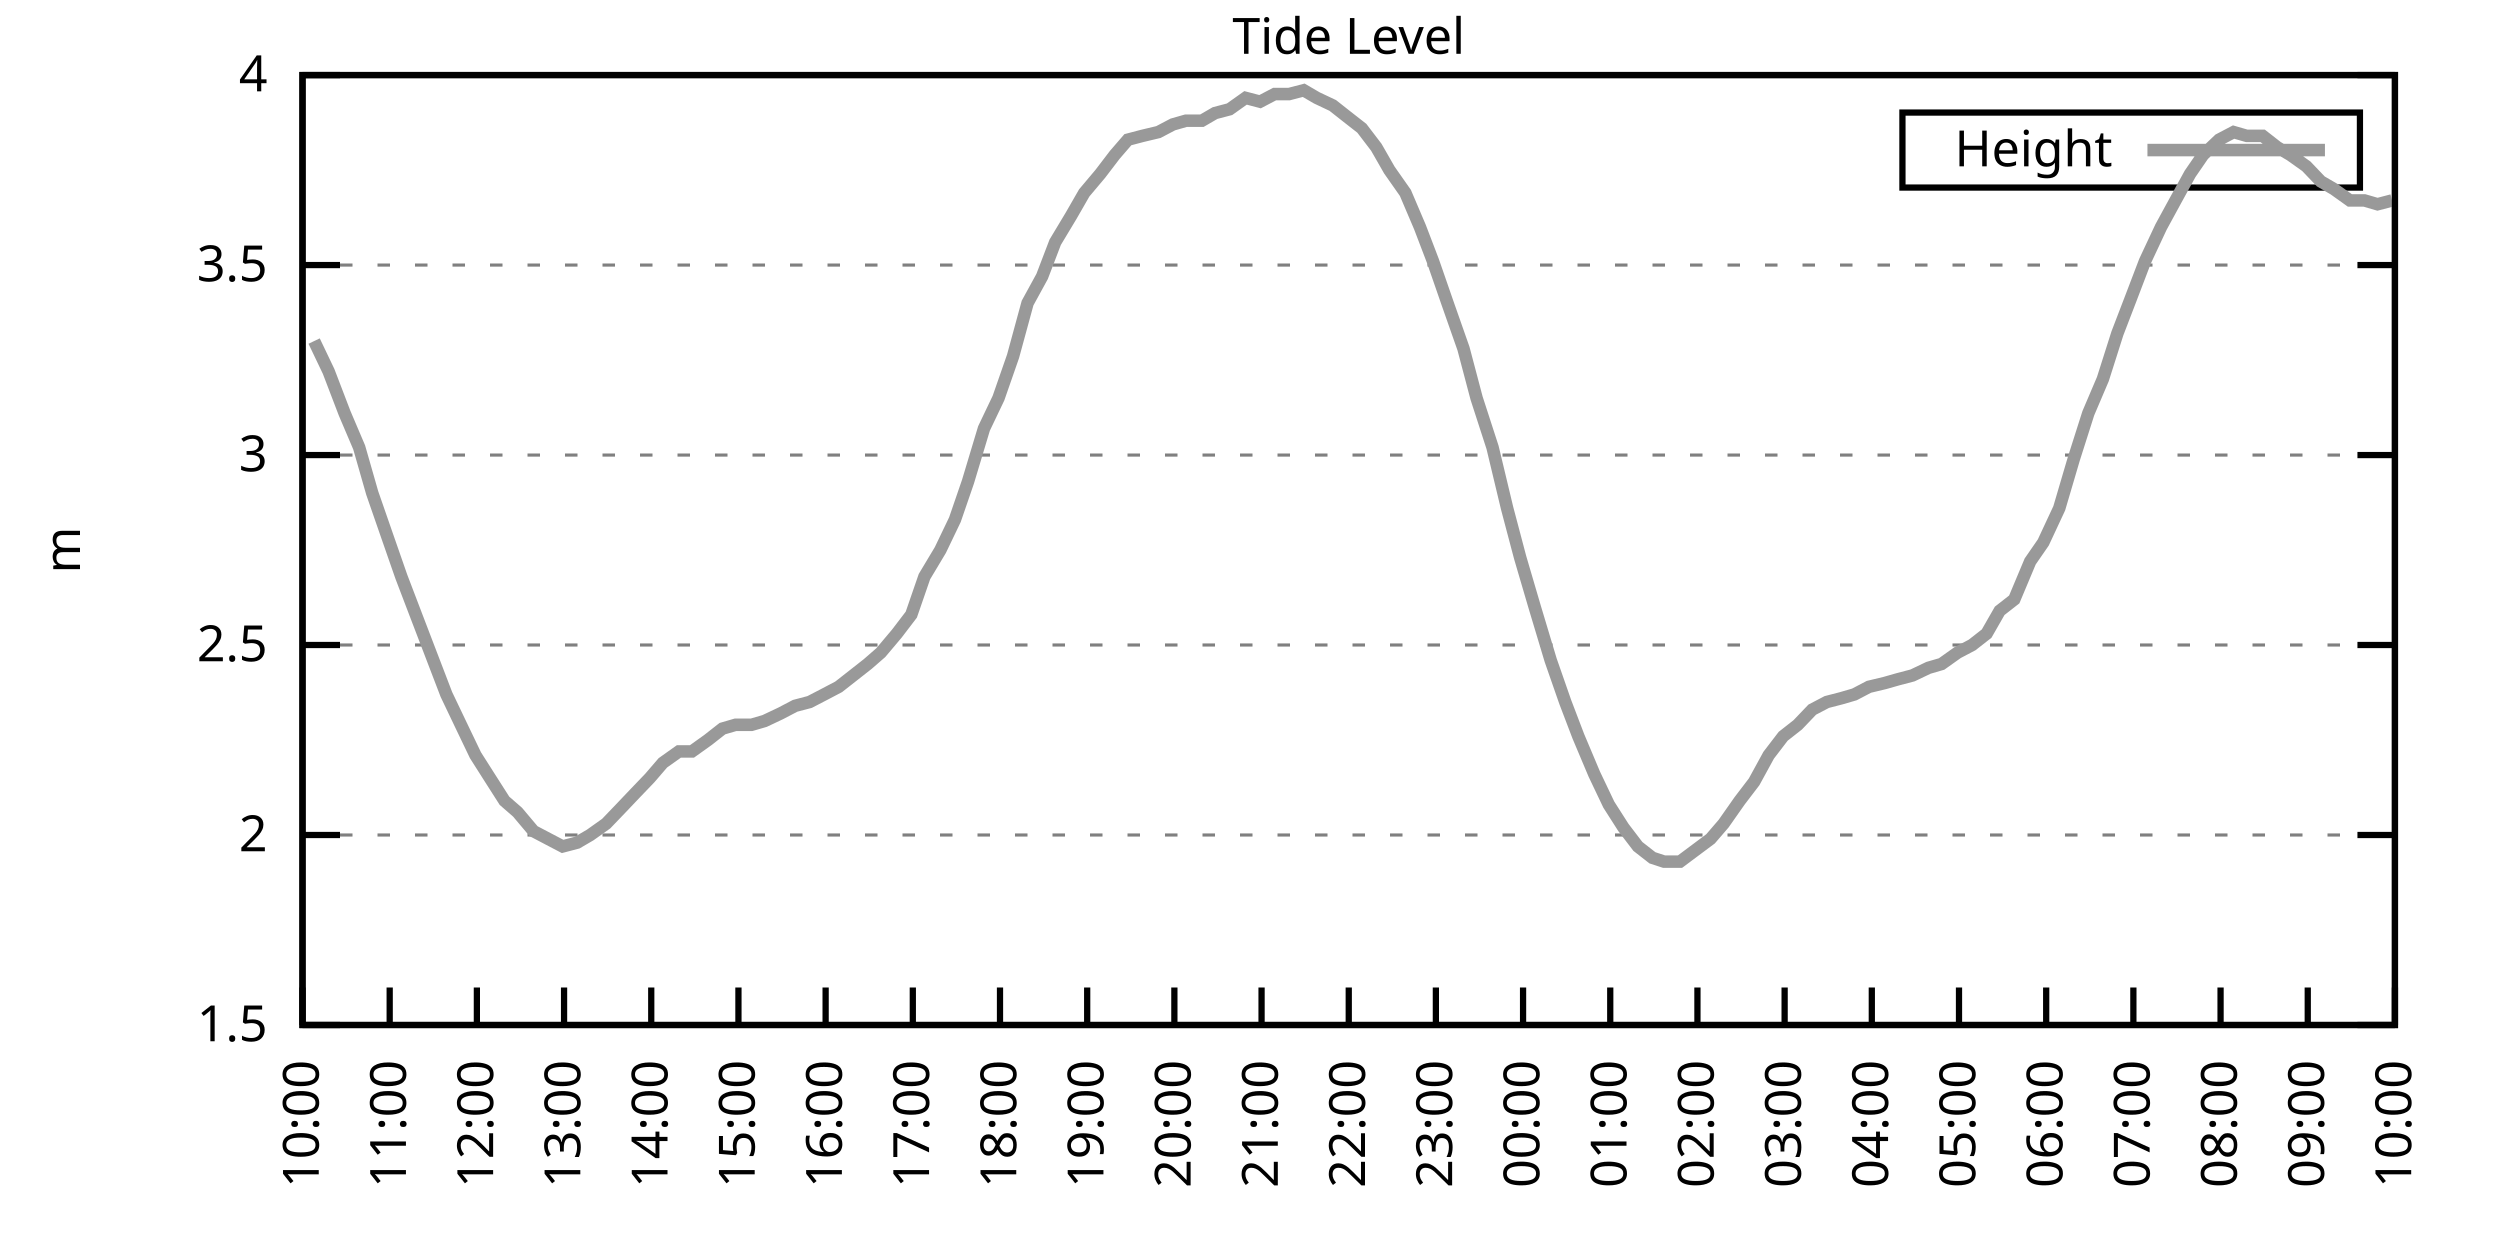
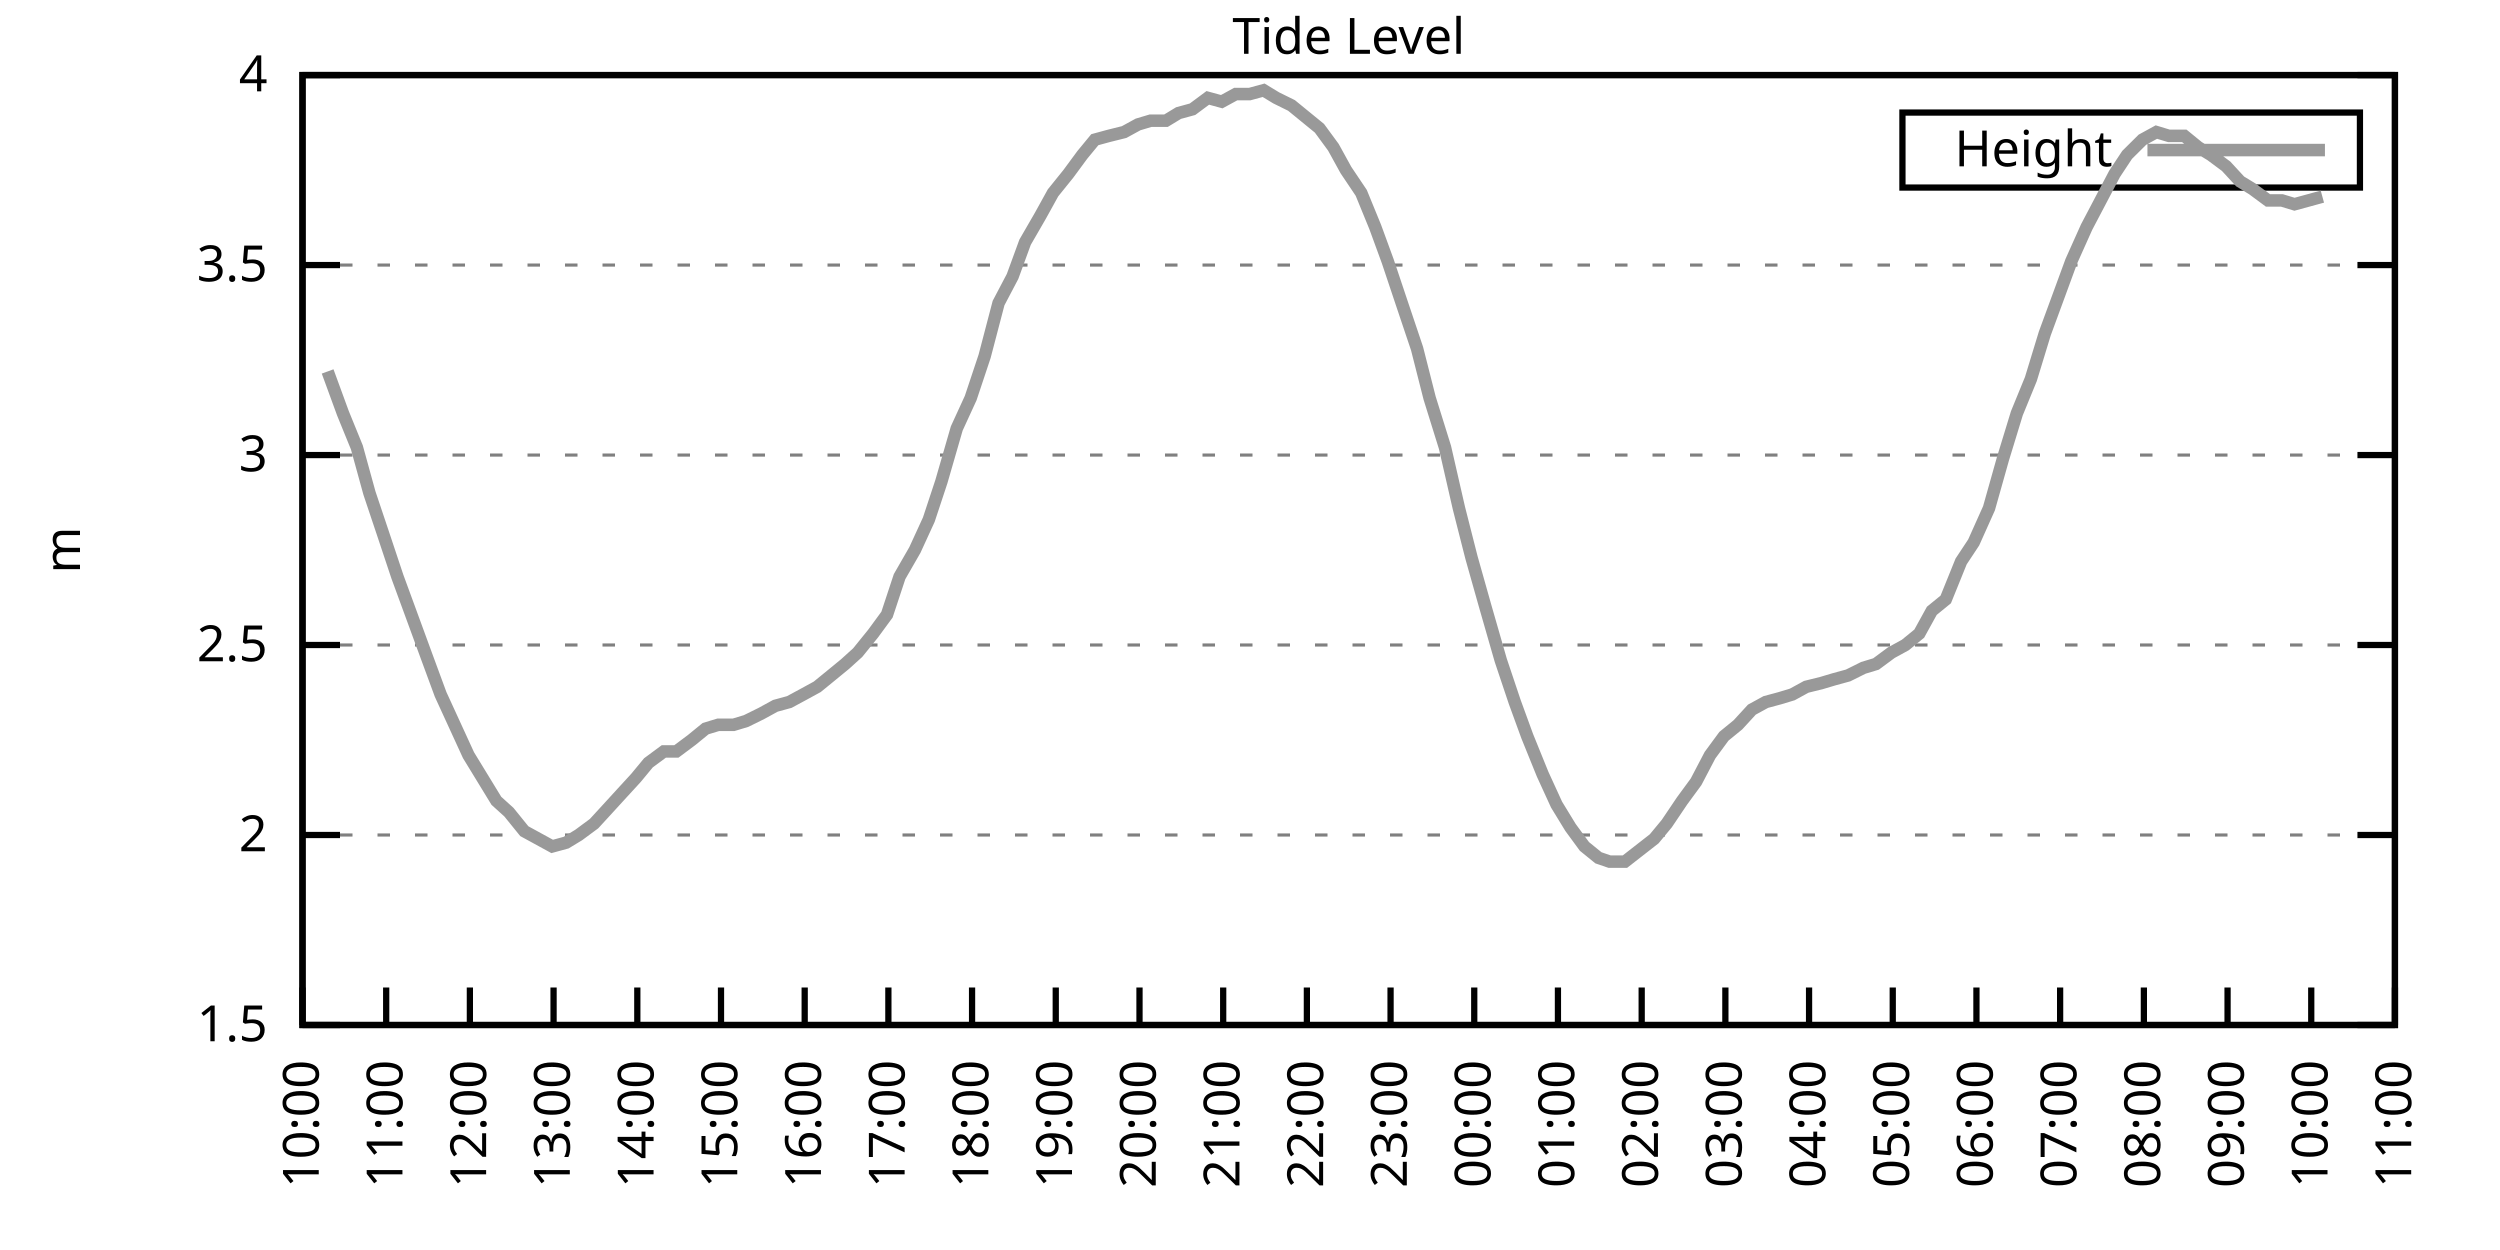
<svg xmlns="http://www.w3.org/2000/svg" xmlns:xlink="http://www.w3.org/1999/xlink" width="400" height="200" viewBox="0 0 400 200">
  <g id="gnuplot_canvas">
    <rect x="0" y="0" width="400" height="200" fill="none" />
    <defs>
      <circle id="gpDot" r="0.5" stroke-width="0.5" stroke="currentColor" />
      <path id="gpPt0" stroke-width="0.333" stroke="currentColor" d="M-1,0 h2 M0,-1 v2" />
      <path id="gpPt1" stroke-width="0.333" stroke="currentColor" d="M-1,-1 L1,1 M1,-1 L-1,1" />
      <path id="gpPt2" stroke-width="0.333" stroke="currentColor" d="M-1,0 L1,0 M0,-1 L0,1 M-1,-1 L1,1 M-1,1 L1,-1" />
      <rect id="gpPt3" stroke-width="0.333" stroke="currentColor" x="-1" y="-1" width="2" height="2" />
      <rect id="gpPt4" stroke-width="0.333" stroke="currentColor" fill="currentColor" x="-1" y="-1" width="2" height="2" />
      <circle id="gpPt5" stroke-width="0.333" stroke="currentColor" cx="0" cy="0" r="1" />
      <use xlink:href="#gpPt5" id="gpPt6" fill="currentColor" stroke="none" />
      <path id="gpPt7" stroke-width="0.333" stroke="currentColor" d="M0,-1.33 L-1.33,0.67 L1.33,0.67 z" />
      <use xlink:href="#gpPt7" id="gpPt8" fill="currentColor" stroke="none" />
      <use xlink:href="#gpPt7" id="gpPt9" stroke="currentColor" transform="rotate(180)" />
      <use xlink:href="#gpPt9" id="gpPt10" fill="currentColor" stroke="none" />
      <use xlink:href="#gpPt3" id="gpPt11" stroke="currentColor" transform="rotate(45)" />
      <use xlink:href="#gpPt11" id="gpPt12" fill="currentColor" stroke="none" />
      <path id="gpPt13" stroke-width="0.333" stroke="currentColor" d="M0,1.330 L1.265,0.411 L0.782,-1.067 L-0.782,-1.076 L-1.265,0.411 z" />
      <use xlink:href="#gpPt13" id="gpPt14" fill="currentColor" stroke="none" />
      <filter id="textbox" filterUnits="objectBoundingBox" x="0" y="0" height="1" width="1">
        <feFlood flood-color="white" flood-opacity="1" result="bgnd" />
        <feComposite in="SourceGraphic" in2="bgnd" operator="atop" />
      </filter>
      <filter id="greybox" filterUnits="objectBoundingBox" x="0" y="0" height="1" width="1">
        <feFlood flood-color="lightgrey" flood-opacity="1" result="grey" />
        <feComposite in="SourceGraphic" in2="grey" operator="atop" />
      </filter>
    </defs>
    <g fill="none" color="white" stroke="currentColor" stroke-width="1.00" stroke-linecap="butt" stroke-linejoin="miter">
</g>
    <g fill="none" color="black" stroke="currentColor" stroke-width="1.00" stroke-linecap="butt" stroke-linejoin="miter">
      <g stroke="none" shape-rendering="crispEdges">
        <polygon fill="rgb(255, 255, 255)" points="48.40,164.00 383.18,164.00 383.18,12.02 48.40,12.02 " />
      </g>
    </g>
    <g fill="none" color="black" stroke="currentColor" stroke-width="1.00" stroke-linecap="butt" stroke-linejoin="miter">
</g>
    <g fill="none" color="black" stroke="black" stroke-width="0.50" stroke-linecap="butt" stroke-linejoin="miter">
</g>
    <g fill="none" color="gray" stroke="currentColor" stroke-width="0.50" stroke-linecap="butt" stroke-linejoin="miter">
      <path stroke="gray" stroke-dasharray="2,4" class="gridline" d="M48.40,164.00 L383.19,164.00  " />
    </g>
    <g fill="none" color="gray" stroke="gray" stroke-width="1.00" stroke-linecap="butt" stroke-linejoin="miter">
</g>
    <g fill="none" color="black" stroke="currentColor" stroke-width="1.00" stroke-linecap="butt" stroke-linejoin="miter">
      <path stroke="black" d="M48.40,164.00 L54.40,164.00 M383.19,164.00 L377.19,164.00  " />
      <g transform="translate(42.80,166.60)" stroke="none" fill="black" font-family="Sans" font-size="8.00" text-anchor="end">
        <text>
          <tspan font-family="Sans"> 1.5</tspan>
        </text>
      </g>
    </g>
    <g fill="none" color="black" stroke="currentColor" stroke-width="1.00" stroke-linecap="butt" stroke-linejoin="miter">
</g>
    <g fill="none" color="black" stroke="black" stroke-width="0.50" stroke-linecap="butt" stroke-linejoin="miter">
</g>
    <g fill="none" color="gray" stroke="currentColor" stroke-width="0.50" stroke-linecap="butt" stroke-linejoin="miter">
      <path stroke="gray" stroke-dasharray="2,4" class="gridline" d="M48.40,133.60 L383.19,133.60  " />
    </g>
    <g fill="none" color="gray" stroke="gray" stroke-width="1.00" stroke-linecap="butt" stroke-linejoin="miter">
</g>
    <g fill="none" color="black" stroke="currentColor" stroke-width="1.00" stroke-linecap="butt" stroke-linejoin="miter">
      <path stroke="black" d="M48.40,133.60 L54.40,133.60 M383.19,133.60 L377.19,133.60  " />
      <g transform="translate(42.80,136.20)" stroke="none" fill="black" font-family="Sans" font-size="8.00" text-anchor="end">
        <text>
          <tspan font-family="Sans"> 2</tspan>
        </text>
      </g>
    </g>
    <g fill="none" color="black" stroke="currentColor" stroke-width="1.00" stroke-linecap="butt" stroke-linejoin="miter">
</g>
    <g fill="none" color="black" stroke="black" stroke-width="0.50" stroke-linecap="butt" stroke-linejoin="miter">
</g>
    <g fill="none" color="gray" stroke="currentColor" stroke-width="0.50" stroke-linecap="butt" stroke-linejoin="miter">
      <path stroke="gray" stroke-dasharray="2,4" class="gridline" d="M48.40,103.20 L383.19,103.20  " />
    </g>
    <g fill="none" color="gray" stroke="gray" stroke-width="1.00" stroke-linecap="butt" stroke-linejoin="miter">
</g>
    <g fill="none" color="black" stroke="currentColor" stroke-width="1.00" stroke-linecap="butt" stroke-linejoin="miter">
      <path stroke="black" d="M48.40,103.20 L54.40,103.20 M383.19,103.20 L377.19,103.20  " />
      <g transform="translate(42.80,105.80)" stroke="none" fill="black" font-family="Sans" font-size="8.00" text-anchor="end">
        <text>
          <tspan font-family="Sans"> 2.5</tspan>
        </text>
      </g>
    </g>
    <g fill="none" color="black" stroke="currentColor" stroke-width="1.00" stroke-linecap="butt" stroke-linejoin="miter">
</g>
    <g fill="none" color="black" stroke="black" stroke-width="0.50" stroke-linecap="butt" stroke-linejoin="miter">
</g>
    <g fill="none" color="gray" stroke="currentColor" stroke-width="0.50" stroke-linecap="butt" stroke-linejoin="miter">
      <path stroke="gray" stroke-dasharray="2,4" class="gridline" d="M48.40,72.81 L383.19,72.81  " />
    </g>
    <g fill="none" color="gray" stroke="gray" stroke-width="1.00" stroke-linecap="butt" stroke-linejoin="miter">
</g>
    <g fill="none" color="black" stroke="currentColor" stroke-width="1.00" stroke-linecap="butt" stroke-linejoin="miter">
      <path stroke="black" d="M48.40,72.81 L54.40,72.81 M383.19,72.81 L377.19,72.81  " />
      <g transform="translate(42.80,75.41)" stroke="none" fill="black" font-family="Sans" font-size="8.00" text-anchor="end">
        <text>
          <tspan font-family="Sans"> 3</tspan>
        </text>
      </g>
    </g>
    <g fill="none" color="black" stroke="currentColor" stroke-width="1.00" stroke-linecap="butt" stroke-linejoin="miter">
</g>
    <g fill="none" color="black" stroke="black" stroke-width="0.50" stroke-linecap="butt" stroke-linejoin="miter">
</g>
    <g fill="none" color="gray" stroke="currentColor" stroke-width="0.50" stroke-linecap="butt" stroke-linejoin="miter">
      <path stroke="gray" stroke-dasharray="2,4" class="gridline" d="M48.40,42.41 L383.19,42.41  " />
    </g>
    <g fill="none" color="gray" stroke="gray" stroke-width="1.00" stroke-linecap="butt" stroke-linejoin="miter">
</g>
    <g fill="none" color="black" stroke="currentColor" stroke-width="1.00" stroke-linecap="butt" stroke-linejoin="miter">
      <path stroke="black" d="M48.40,42.41 L54.40,42.41 M383.19,42.41 L377.19,42.41  " />
      <g transform="translate(42.80,45.01)" stroke="none" fill="black" font-family="Sans" font-size="8.00" text-anchor="end">
        <text>
          <tspan font-family="Sans"> 3.5</tspan>
        </text>
      </g>
    </g>
    <g fill="none" color="black" stroke="currentColor" stroke-width="1.00" stroke-linecap="butt" stroke-linejoin="miter">
</g>
    <g fill="none" color="black" stroke="black" stroke-width="0.50" stroke-linecap="butt" stroke-linejoin="miter">
</g>
    <g fill="none" color="gray" stroke="currentColor" stroke-width="0.50" stroke-linecap="butt" stroke-linejoin="miter">
      <path stroke="gray" stroke-dasharray="2,4" class="gridline" d="M48.40,12.01 L383.19,12.01  " />
    </g>
    <g fill="none" color="gray" stroke="gray" stroke-width="1.00" stroke-linecap="butt" stroke-linejoin="miter">
</g>
    <g fill="none" color="black" stroke="currentColor" stroke-width="1.00" stroke-linecap="butt" stroke-linejoin="miter">
      <path stroke="black" d="M48.40,12.01 L54.40,12.01 M383.19,12.01 L377.19,12.01  " />
      <g transform="translate(42.80,14.61)" stroke="none" fill="black" font-family="Sans" font-size="8.00" text-anchor="end">
        <text>
          <tspan font-family="Sans"> 4</tspan>
        </text>
      </g>
    </g>
    <g fill="none" color="black" stroke="currentColor" stroke-width="1.00" stroke-linecap="butt" stroke-linejoin="miter">
      <path stroke="black" d="M48.40,164.00 L48.40,158.00  " />
      <g transform="translate(51.00,169.60) rotate(270.00)" stroke="none" fill="black" font-family="Sans" font-size="8.00" text-anchor="end">
        <text>
          <tspan font-family="Sans">10:00</tspan>
        </text>
      </g>
    </g>
    <g fill="none" color="black" stroke="currentColor" stroke-width="1.00" stroke-linecap="butt" stroke-linejoin="miter">
-       <path stroke="black" d="M62.35,164.00 L62.35,158.00  " />
-       <g transform="translate(64.95,169.60) rotate(270.00)" stroke="none" fill="black" font-family="Sans" font-size="8.00" text-anchor="end">
+       <path stroke="black" d="M61.79,164.00 L61.79,158.00  " />
+       <g transform="translate(64.39,169.60) rotate(270.00)" stroke="none" fill="black" font-family="Sans" font-size="8.00" text-anchor="end">
        <text>
          <tspan font-family="Sans">11:00</tspan>
        </text>
      </g>
    </g>
    <g fill="none" color="black" stroke="currentColor" stroke-width="1.00" stroke-linecap="butt" stroke-linejoin="miter">
-       <path stroke="black" d="M76.30,164.00 L76.30,158.00  " />
-       <g transform="translate(78.90,169.60) rotate(270.00)" stroke="none" fill="black" font-family="Sans" font-size="8.00" text-anchor="end">
+       <path stroke="black" d="M75.18,164.00 L75.18,158.00  " />
+       <g transform="translate(77.78,169.60) rotate(270.00)" stroke="none" fill="black" font-family="Sans" font-size="8.00" text-anchor="end">
        <text>
          <tspan font-family="Sans">12:00</tspan>
        </text>
      </g>
    </g>
    <g fill="none" color="black" stroke="currentColor" stroke-width="1.00" stroke-linecap="butt" stroke-linejoin="miter">
-       <path stroke="black" d="M90.25,164.00 L90.25,158.00  " />
-       <g transform="translate(92.85,169.60) rotate(270.00)" stroke="none" fill="black" font-family="Sans" font-size="8.00" text-anchor="end">
+       <path stroke="black" d="M88.57,164.00 L88.57,158.00  " />
+       <g transform="translate(91.17,169.60) rotate(270.00)" stroke="none" fill="black" font-family="Sans" font-size="8.00" text-anchor="end">
        <text>
          <tspan font-family="Sans">13:00</tspan>
        </text>
      </g>
    </g>
    <g fill="none" color="black" stroke="currentColor" stroke-width="1.00" stroke-linecap="butt" stroke-linejoin="miter">
-       <path stroke="black" d="M104.20,164.00 L104.20,158.00  " />
-       <g transform="translate(106.80,169.60) rotate(270.00)" stroke="none" fill="black" font-family="Sans" font-size="8.00" text-anchor="end">
+       <path stroke="black" d="M101.97,164.00 L101.97,158.00  " />
+       <g transform="translate(104.57,169.60) rotate(270.00)" stroke="none" fill="black" font-family="Sans" font-size="8.00" text-anchor="end">
        <text>
          <tspan font-family="Sans">14:00</tspan>
        </text>
      </g>
    </g>
    <g fill="none" color="black" stroke="currentColor" stroke-width="1.00" stroke-linecap="butt" stroke-linejoin="miter">
-       <path stroke="black" d="M118.15,164.00 L118.15,158.00  " />
-       <g transform="translate(120.75,169.60) rotate(270.00)" stroke="none" fill="black" font-family="Sans" font-size="8.00" text-anchor="end">
+       <path stroke="black" d="M115.36,164.00 L115.36,158.00  " />
+       <g transform="translate(117.96,169.60) rotate(270.00)" stroke="none" fill="black" font-family="Sans" font-size="8.00" text-anchor="end">
        <text>
          <tspan font-family="Sans">15:00</tspan>
        </text>
      </g>
    </g>
    <g fill="none" color="black" stroke="currentColor" stroke-width="1.00" stroke-linecap="butt" stroke-linejoin="miter">
-       <path stroke="black" d="M132.10,164.00 L132.10,158.00  " />
-       <g transform="translate(134.70,169.60) rotate(270.00)" stroke="none" fill="black" font-family="Sans" font-size="8.00" text-anchor="end">
+       <path stroke="black" d="M128.75,164.00 L128.75,158.00  " />
+       <g transform="translate(131.35,169.60) rotate(270.00)" stroke="none" fill="black" font-family="Sans" font-size="8.00" text-anchor="end">
        <text>
          <tspan font-family="Sans">16:00</tspan>
        </text>
      </g>
    </g>
    <g fill="none" color="black" stroke="currentColor" stroke-width="1.00" stroke-linecap="butt" stroke-linejoin="miter">
-       <path stroke="black" d="M146.05,164.00 L146.05,158.00  " />
-       <g transform="translate(148.65,169.60) rotate(270.00)" stroke="none" fill="black" font-family="Sans" font-size="8.00" text-anchor="end">
+       <path stroke="black" d="M142.14,164.00 L142.14,158.00  " />
+       <g transform="translate(144.74,169.60) rotate(270.00)" stroke="none" fill="black" font-family="Sans" font-size="8.00" text-anchor="end">
        <text>
          <tspan font-family="Sans">17:00</tspan>
        </text>
      </g>
    </g>
    <g fill="none" color="black" stroke="currentColor" stroke-width="1.00" stroke-linecap="butt" stroke-linejoin="miter">
-       <path stroke="black" d="M160.00,164.00 L160.00,158.00  " />
-       <g transform="translate(162.60,169.60) rotate(270.00)" stroke="none" fill="black" font-family="Sans" font-size="8.00" text-anchor="end">
+       <path stroke="black" d="M155.53,164.00 L155.53,158.00  " />
+       <g transform="translate(158.13,169.60) rotate(270.00)" stroke="none" fill="black" font-family="Sans" font-size="8.00" text-anchor="end">
        <text>
          <tspan font-family="Sans">18:00</tspan>
        </text>
      </g>
    </g>
    <g fill="none" color="black" stroke="currentColor" stroke-width="1.00" stroke-linecap="butt" stroke-linejoin="miter">
-       <path stroke="black" d="M173.95,164.00 L173.95,158.00  " />
-       <g transform="translate(176.55,169.60) rotate(270.00)" stroke="none" fill="black" font-family="Sans" font-size="8.00" text-anchor="end">
+       <path stroke="black" d="M168.92,164.00 L168.92,158.00  " />
+       <g transform="translate(171.52,169.60) rotate(270.00)" stroke="none" fill="black" font-family="Sans" font-size="8.00" text-anchor="end">
        <text>
          <tspan font-family="Sans">19:00</tspan>
        </text>
      </g>
    </g>
    <g fill="none" color="black" stroke="currentColor" stroke-width="1.00" stroke-linecap="butt" stroke-linejoin="miter">
-       <path stroke="black" d="M187.90,164.00 L187.90,158.00  " />
-       <g transform="translate(190.50,169.60) rotate(270.00)" stroke="none" fill="black" font-family="Sans" font-size="8.00" text-anchor="end">
+       <path stroke="black" d="M182.32,164.00 L182.32,158.00  " />
+       <g transform="translate(184.92,169.60) rotate(270.00)" stroke="none" fill="black" font-family="Sans" font-size="8.00" text-anchor="end">
        <text>
          <tspan font-family="Sans">20:00</tspan>
        </text>
      </g>
    </g>
    <g fill="none" color="black" stroke="currentColor" stroke-width="1.00" stroke-linecap="butt" stroke-linejoin="miter">
-       <path stroke="black" d="M201.85,164.00 L201.85,158.00  " />
-       <g transform="translate(204.45,169.60) rotate(270.00)" stroke="none" fill="black" font-family="Sans" font-size="8.00" text-anchor="end">
+       <path stroke="black" d="M195.71,164.00 L195.71,158.00  " />
+       <g transform="translate(198.31,169.60) rotate(270.00)" stroke="none" fill="black" font-family="Sans" font-size="8.00" text-anchor="end">
        <text>
          <tspan font-family="Sans">21:00</tspan>
        </text>
      </g>
    </g>
    <g fill="none" color="black" stroke="currentColor" stroke-width="1.00" stroke-linecap="butt" stroke-linejoin="miter">
-       <path stroke="black" d="M215.80,164.00 L215.80,158.00  " />
-       <g transform="translate(218.40,169.60) rotate(270.00)" stroke="none" fill="black" font-family="Sans" font-size="8.00" text-anchor="end">
+       <path stroke="black" d="M209.10,164.00 L209.10,158.00  " />
+       <g transform="translate(211.70,169.60) rotate(270.00)" stroke="none" fill="black" font-family="Sans" font-size="8.00" text-anchor="end">
        <text>
          <tspan font-family="Sans">22:00</tspan>
        </text>
      </g>
    </g>
    <g fill="none" color="black" stroke="currentColor" stroke-width="1.00" stroke-linecap="butt" stroke-linejoin="miter">
-       <path stroke="black" d="M229.74,164.00 L229.74,158.00  " />
-       <g transform="translate(232.34,169.60) rotate(270.00)" stroke="none" fill="black" font-family="Sans" font-size="8.00" text-anchor="end">
+       <path stroke="black" d="M222.49,164.00 L222.49,158.00  " />
+       <g transform="translate(225.09,169.60) rotate(270.00)" stroke="none" fill="black" font-family="Sans" font-size="8.00" text-anchor="end">
        <text>
          <tspan font-family="Sans">23:00</tspan>
        </text>
      </g>
    </g>
    <g fill="none" color="black" stroke="currentColor" stroke-width="1.00" stroke-linecap="butt" stroke-linejoin="miter">
-       <path stroke="black" d="M243.69,164.00 L243.69,158.00  " />
-       <g transform="translate(246.29,169.60) rotate(270.00)" stroke="none" fill="black" font-family="Sans" font-size="8.00" text-anchor="end">
+       <path stroke="black" d="M235.88,164.00 L235.88,158.00  " />
+       <g transform="translate(238.48,169.60) rotate(270.00)" stroke="none" fill="black" font-family="Sans" font-size="8.00" text-anchor="end">
        <text>
          <tspan font-family="Sans">00:00</tspan>
        </text>
      </g>
    </g>
    <g fill="none" color="black" stroke="currentColor" stroke-width="1.00" stroke-linecap="butt" stroke-linejoin="miter">
-       <path stroke="black" d="M257.64,164.00 L257.64,158.00  " />
-       <g transform="translate(260.24,169.60) rotate(270.00)" stroke="none" fill="black" font-family="Sans" font-size="8.00" text-anchor="end">
+       <path stroke="black" d="M249.27,164.00 L249.27,158.00  " />
+       <g transform="translate(251.87,169.60) rotate(270.00)" stroke="none" fill="black" font-family="Sans" font-size="8.00" text-anchor="end">
        <text>
          <tspan font-family="Sans">01:00</tspan>
        </text>
      </g>
    </g>
    <g fill="none" color="black" stroke="currentColor" stroke-width="1.00" stroke-linecap="butt" stroke-linejoin="miter">
-       <path stroke="black" d="M271.59,164.00 L271.59,158.00  " />
-       <g transform="translate(274.19,169.60) rotate(270.00)" stroke="none" fill="black" font-family="Sans" font-size="8.00" text-anchor="end">
+       <path stroke="black" d="M262.67,164.00 L262.67,158.00  " />
+       <g transform="translate(265.27,169.60) rotate(270.00)" stroke="none" fill="black" font-family="Sans" font-size="8.00" text-anchor="end">
        <text>
          <tspan font-family="Sans">02:00</tspan>
        </text>
      </g>
    </g>
    <g fill="none" color="black" stroke="currentColor" stroke-width="1.00" stroke-linecap="butt" stroke-linejoin="miter">
-       <path stroke="black" d="M285.54,164.00 L285.54,158.00  " />
-       <g transform="translate(288.14,169.60) rotate(270.00)" stroke="none" fill="black" font-family="Sans" font-size="8.00" text-anchor="end">
+       <path stroke="black" d="M276.06,164.00 L276.06,158.00  " />
+       <g transform="translate(278.66,169.60) rotate(270.00)" stroke="none" fill="black" font-family="Sans" font-size="8.00" text-anchor="end">
        <text>
          <tspan font-family="Sans">03:00</tspan>
        </text>
      </g>
    </g>
    <g fill="none" color="black" stroke="currentColor" stroke-width="1.00" stroke-linecap="butt" stroke-linejoin="miter">
-       <path stroke="black" d="M299.49,164.00 L299.49,158.00  " />
-       <g transform="translate(302.09,169.60) rotate(270.00)" stroke="none" fill="black" font-family="Sans" font-size="8.00" text-anchor="end">
+       <path stroke="black" d="M289.45,164.00 L289.45,158.00  " />
+       <g transform="translate(292.05,169.60) rotate(270.00)" stroke="none" fill="black" font-family="Sans" font-size="8.00" text-anchor="end">
        <text>
          <tspan font-family="Sans">04:00</tspan>
        </text>
      </g>
    </g>
    <g fill="none" color="black" stroke="currentColor" stroke-width="1.00" stroke-linecap="butt" stroke-linejoin="miter">
-       <path stroke="black" d="M313.44,164.00 L313.44,158.00  " />
-       <g transform="translate(316.04,169.60) rotate(270.00)" stroke="none" fill="black" font-family="Sans" font-size="8.00" text-anchor="end">
+       <path stroke="black" d="M302.84,164.00 L302.84,158.00  " />
+       <g transform="translate(305.44,169.60) rotate(270.00)" stroke="none" fill="black" font-family="Sans" font-size="8.00" text-anchor="end">
        <text>
          <tspan font-family="Sans">05:00</tspan>
        </text>
      </g>
    </g>
    <g fill="none" color="black" stroke="currentColor" stroke-width="1.00" stroke-linecap="butt" stroke-linejoin="miter">
-       <path stroke="black" d="M327.39,164.00 L327.39,158.00  " />
-       <g transform="translate(329.99,169.60) rotate(270.00)" stroke="none" fill="black" font-family="Sans" font-size="8.00" text-anchor="end">
+       <path stroke="black" d="M316.23,164.00 L316.23,158.00  " />
+       <g transform="translate(318.83,169.60) rotate(270.00)" stroke="none" fill="black" font-family="Sans" font-size="8.00" text-anchor="end">
        <text>
          <tspan font-family="Sans">06:00</tspan>
        </text>
      </g>
    </g>
    <g fill="none" color="black" stroke="currentColor" stroke-width="1.00" stroke-linecap="butt" stroke-linejoin="miter">
-       <path stroke="black" d="M341.34,164.00 L341.34,158.00  " />
-       <g transform="translate(343.94,169.60) rotate(270.00)" stroke="none" fill="black" font-family="Sans" font-size="8.00" text-anchor="end">
+       <path stroke="black" d="M329.62,164.00 L329.62,158.00  " />
+       <g transform="translate(332.22,169.60) rotate(270.00)" stroke="none" fill="black" font-family="Sans" font-size="8.00" text-anchor="end">
        <text>
          <tspan font-family="Sans">07:00</tspan>
        </text>
      </g>
    </g>
    <g fill="none" color="black" stroke="currentColor" stroke-width="1.00" stroke-linecap="butt" stroke-linejoin="miter">
-       <path stroke="black" d="M355.29,164.00 L355.29,158.00  " />
-       <g transform="translate(357.89,169.60) rotate(270.00)" stroke="none" fill="black" font-family="Sans" font-size="8.00" text-anchor="end">
+       <path stroke="black" d="M343.02,164.00 L343.02,158.00  " />
+       <g transform="translate(345.62,169.60) rotate(270.00)" stroke="none" fill="black" font-family="Sans" font-size="8.00" text-anchor="end">
        <text>
          <tspan font-family="Sans">08:00</tspan>
        </text>
      </g>
    </g>
    <g fill="none" color="black" stroke="currentColor" stroke-width="1.00" stroke-linecap="butt" stroke-linejoin="miter">
-       <path stroke="black" d="M369.24,164.00 L369.24,158.00  " />
-       <g transform="translate(371.84,169.60) rotate(270.00)" stroke="none" fill="black" font-family="Sans" font-size="8.00" text-anchor="end">
+       <path stroke="black" d="M356.41,164.00 L356.41,158.00  " />
+       <g transform="translate(359.01,169.60) rotate(270.00)" stroke="none" fill="black" font-family="Sans" font-size="8.00" text-anchor="end">
        <text>
          <tspan font-family="Sans">09:00</tspan>
+         </text>
+       </g>
+     </g>
+     <g fill="none" color="black" stroke="currentColor" stroke-width="1.00" stroke-linecap="butt" stroke-linejoin="miter">
+       <path stroke="black" d="M369.80,164.00 L369.80,158.00  " />
+       <g transform="translate(372.40,169.60) rotate(270.00)" stroke="none" fill="black" font-family="Sans" font-size="8.00" text-anchor="end">
+         <text>
+           <tspan font-family="Sans">10:00</tspan>
        </text>
      </g>
    </g>
    <g fill="none" color="black" stroke="currentColor" stroke-width="1.00" stroke-linecap="butt" stroke-linejoin="miter">
      <path stroke="black" d="M383.19,164.00 L383.19,158.00  " />
      <g transform="translate(385.79,169.60) rotate(270.00)" stroke="none" fill="black" font-family="Sans" font-size="8.00" text-anchor="end">
        <text>
-           <tspan font-family="Sans">10:00</tspan>
+           <tspan font-family="Sans">11:00</tspan>
        </text>
      </g>
    </g>
    <g fill="none" color="black" stroke="currentColor" stroke-width="1.00" stroke-linecap="butt" stroke-linejoin="miter">
</g>
    <g fill="none" color="black" stroke="currentColor" stroke-width="1.00" stroke-linecap="butt" stroke-linejoin="miter">
      <path stroke="black" d="M48.40,12.01 L48.40,164.00 L383.19,164.00 L383.19,12.01 L48.40,12.01 Z  " />
    </g>
    <g fill="none" color="black" stroke="currentColor" stroke-width="1.00" stroke-linecap="butt" stroke-linejoin="miter">
</g>
    <g fill="none" color="black" stroke="currentColor" stroke-width="1.00" stroke-linecap="butt" stroke-linejoin="miter">
      <path stroke="black" d="M304.39,30.01 L304.39,18.01 L377.59,18.01 L377.59,30.01 L304.39,30.01 Z  " />
    </g>
    <g id="Tide_level_plot_1">
      <g fill="none" color="white" stroke="black" stroke-width="2.00" stroke-linecap="butt" stroke-linejoin="miter">
</g>
      <g fill="none" color="black" stroke="currentColor" stroke-width="2.00" stroke-linecap="butt" stroke-linejoin="miter">
        <g transform="translate(337.99,26.61)" stroke="none" fill="black" font-family="Sans" font-size="8.00" text-anchor="end">
          <text>
            <tspan font-family="Sans">Height</tspan>
          </text>
        </g>
      </g>
      <g fill="none" color="black" stroke="currentColor" stroke-width="2.00" stroke-linecap="butt" stroke-linejoin="miter">
-         <path stroke="rgb(153, 153, 153)" d="M343.59,24.01 L371.99,24.01 M50.26,54.57 L52.58,59.43 L55.14,66.12 L57.47,71.59 L59.56,78.89 L61.88,85.57   L64.21,92.26 L66.53,98.34 L69.09,105.03 L71.42,111.11 L73.74,115.97 L76.07,120.83 L78.39,124.48 L80.72,128.13   L82.81,129.95 L85.37,132.99 L87.69,134.21 L90.02,135.43 L92.34,134.82 L94.43,133.60 L96.99,131.78 L99.32,129.35   L101.64,126.91 L103.97,124.48 L106.06,122.05 L108.62,120.23 L110.71,120.23 L113.27,118.40 L115.59,116.58 L117.68,115.97   L120.24,115.97 L122.33,115.36 L124.89,114.15 L127.22,112.93 L129.54,112.32 L131.87,111.11 L134.19,109.89 L136.51,108.07   L138.84,106.24 L140.93,104.42 L143.49,101.38 L145.81,98.34 L147.91,92.26 L150.46,88.00 L152.79,83.14 L154.88,77.06   L157.44,68.55 L159.76,63.69 L162.09,57.00 L164.41,48.49 L166.74,44.23 L168.83,38.76 L171.39,34.50 L173.48,30.86   L176.04,27.82 L178.36,24.78 L180.46,22.35 L182.78,21.74 L185.34,21.13 L187.66,19.91 L189.76,19.31 L192.31,19.31   L194.41,18.09 L196.73,17.48 L199.29,15.66 L201.61,16.27 L203.94,15.05 L206.26,15.05 L208.59,14.44 L210.68,15.66   L213.24,16.87 L215.56,18.70 L217.89,20.52 L220.21,23.56 L222.30,27.21 L224.86,30.86 L227.19,36.33 L229.28,41.80   L231.60,48.49 L234.16,55.78 L236.25,63.69 L238.81,71.59 L241.14,81.32 L243.23,89.22 L245.55,97.12 L248.11,105.64   L250.44,112.32 L252.53,117.80 L255.09,123.87 L257.41,128.74 L259.74,132.39 L262.06,135.43 L264.39,137.25 L266.25,137.86   L268.80,137.86 L273.69,134.21 L275.78,131.78 L278.34,128.13 L280.66,125.09 L282.99,120.83 L285.31,117.80 L287.64,115.97   L289.96,113.54 L292.29,112.32 L294.61,111.72 L296.70,111.11 L299.03,109.89 L301.58,109.28 L303.68,108.68 L306.00,108.07   L308.56,106.85 L310.65,106.24 L313.21,104.42 L315.53,103.20 L317.86,101.38 L319.95,97.73 L322.28,95.91 L324.83,89.83   L326.93,86.79 L329.48,81.32 L331.81,73.41 L334.13,66.12 L336.46,60.65 L338.78,53.35 L340.88,47.88 L343.20,41.80   L345.76,36.33 L348.08,32.07 L350.41,27.82 L352.50,24.78 L355.06,22.35 L357.38,21.13 L359.48,21.74 L362.03,21.74   L364.36,23.56 L366.45,24.78 L369.01,26.60 L371.33,29.03 L373.43,30.25 L375.98,32.07 L378.31,32.07 L380.40,32.68   L382.73,32.07  " />
+         <path stroke="rgb(153, 153, 153)" d="M343.59,24.01 L371.99,24.01 M52.42,59.43 L54.87,66.12 L57.10,71.59 L59.11,78.89 L61.35,85.57 L63.58,92.26   L65.81,98.34 L68.26,105.03 L70.50,111.11 L72.73,115.97 L74.96,120.83 L77.19,124.48 L79.42,128.13 L81.43,129.95   L83.89,132.99 L86.12,134.21 L88.35,135.43 L90.58,134.82 L92.59,133.60 L95.05,131.78 L97.28,129.35 L99.51,126.91   L101.74,124.48 L103.75,122.05 L106.21,120.23 L108.22,120.23 L110.67,118.40 L112.90,116.58 L114.91,115.97 L117.37,115.97   L119.38,115.36 L121.83,114.15 L124.06,112.93 L126.29,112.32 L128.53,111.11 L130.76,109.89 L132.99,108.07 L135.22,106.24   L137.23,104.42 L139.69,101.38 L141.92,98.34 L143.93,92.26 L146.38,88.00 L148.61,83.14 L150.62,77.06 L153.08,68.55   L155.31,63.69 L157.54,57.00 L159.77,48.49 L162.01,44.23 L164.01,38.76 L166.47,34.50 L168.48,30.86 L170.93,27.82   L173.17,24.78 L175.17,22.35 L177.41,21.74 L179.86,21.13 L182.09,19.91 L184.10,19.31 L186.56,19.31 L188.57,18.09   L190.80,17.48 L193.25,15.66 L195.48,16.27 L197.72,15.05 L199.95,15.05 L202.18,14.44 L204.19,15.66 L206.64,16.87   L208.88,18.70 L211.11,20.52 L213.34,23.56 L215.35,27.21 L217.80,30.86 L220.04,36.33 L222.04,41.80 L224.28,48.49   L226.73,55.78 L228.74,63.69 L231.20,71.59 L233.43,81.32 L235.44,89.22 L237.67,97.12 L240.12,105.64 L242.36,112.32   L244.36,117.80 L246.82,123.87 L249.05,128.74 L251.28,132.39 L253.51,135.43 L255.75,137.25 L257.53,137.86 L259.99,137.86   L264.67,134.21 L266.68,131.78 L269.14,128.13 L271.37,125.09 L273.60,120.83 L275.83,117.80 L278.07,115.97 L280.30,113.54   L282.53,112.32 L284.76,111.72 L286.77,111.11 L289.00,109.89 L291.46,109.28 L293.47,108.68 L295.70,108.07 L298.15,106.85   L300.16,106.24 L302.62,104.42 L304.85,103.20 L307.08,101.38 L309.09,97.73 L311.32,95.91 L313.78,89.83 L315.79,86.79   L318.24,81.32 L320.47,73.41 L322.70,66.12 L324.94,60.65 L327.17,53.35 L329.18,47.88 L331.41,41.80 L333.86,36.33   L336.10,32.07 L338.33,27.82 L340.34,24.78 L342.79,22.35 L345.02,21.13 L347.03,21.74 L349.49,21.74 L351.72,23.56   L353.73,24.78 L356.18,26.60 L358.42,29.03 L360.42,30.25 L362.88,32.07 L365.11,32.07 L367.12,32.68 L369.35,32.07   L371.58,31.46  " />
      </g>
    </g>
    <g fill="none" color="black" stroke="currentColor" stroke-width="2.00" stroke-linecap="butt" stroke-linejoin="miter">
</g>
    <g fill="none" color="black" stroke="black" stroke-width="1.00" stroke-linecap="butt" stroke-linejoin="miter">
</g>
    <g fill="none" color="black" stroke="currentColor" stroke-width="1.00" stroke-linecap="butt" stroke-linejoin="miter">
      <path stroke="black" d="M48.40,12.01 L48.40,164.00 L383.19,164.00 L383.19,12.01 L48.40,12.01 Z  " />
      <g transform="translate(12.80,88.01) rotate(270.00)" stroke="none" fill="black" font-family="Sans" font-size="8.00" text-anchor="middle">
        <text>
          <tspan font-family="Sans">m</tspan>
        </text>
      </g>
    </g>
    <g fill="none" color="black" stroke="currentColor" stroke-width="1.00" stroke-linecap="butt" stroke-linejoin="miter">
</g>
    <g fill="none" color="black" stroke="currentColor" stroke-width="1.00" stroke-linecap="butt" stroke-linejoin="miter">
      <g transform="translate(215.79,8.61)" stroke="none" fill="black" font-family="Sans" font-size="8.00" text-anchor="middle">
        <text>
          <tspan font-family="Sans">Tide Level</tspan>
        </text>
      </g>
    </g>
    <g fill="none" color="black" stroke="currentColor" stroke-width="1.00" stroke-linecap="butt" stroke-linejoin="miter">
</g>
  </g>
</svg>
